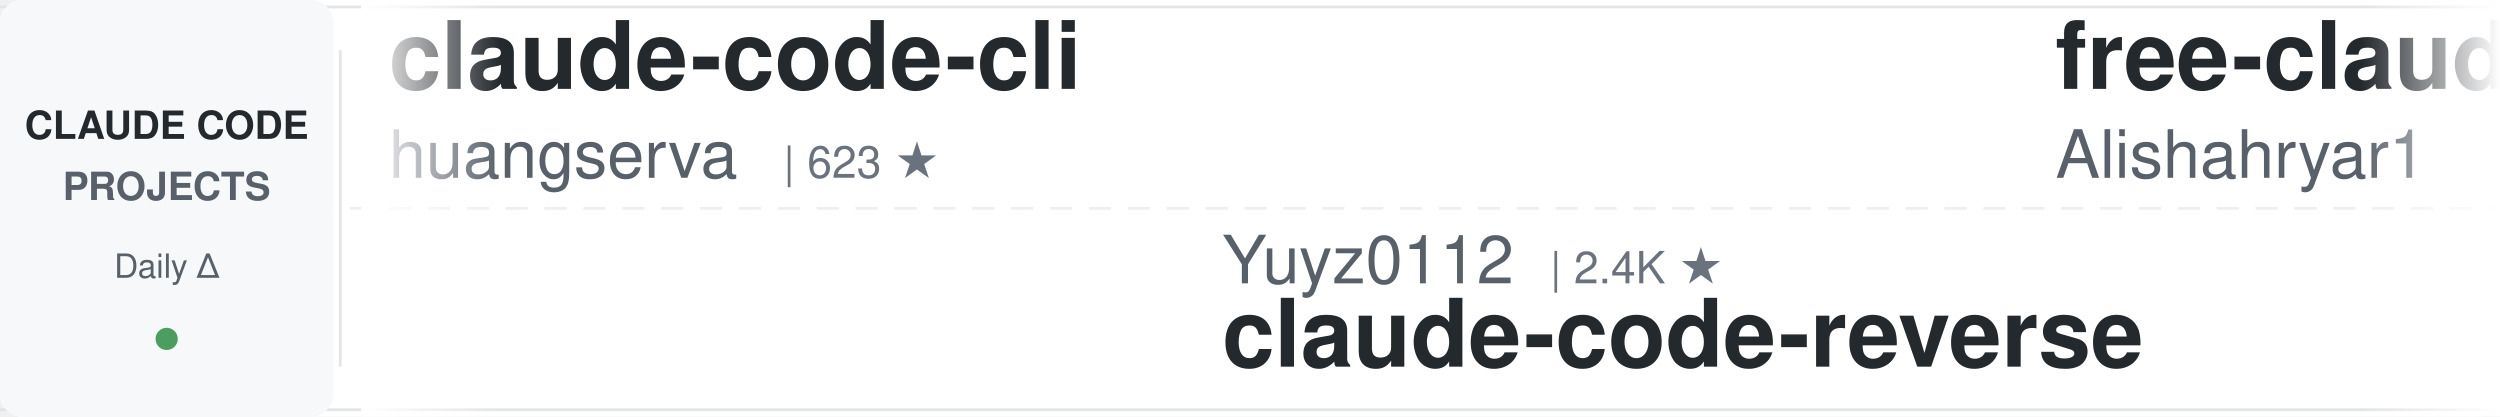
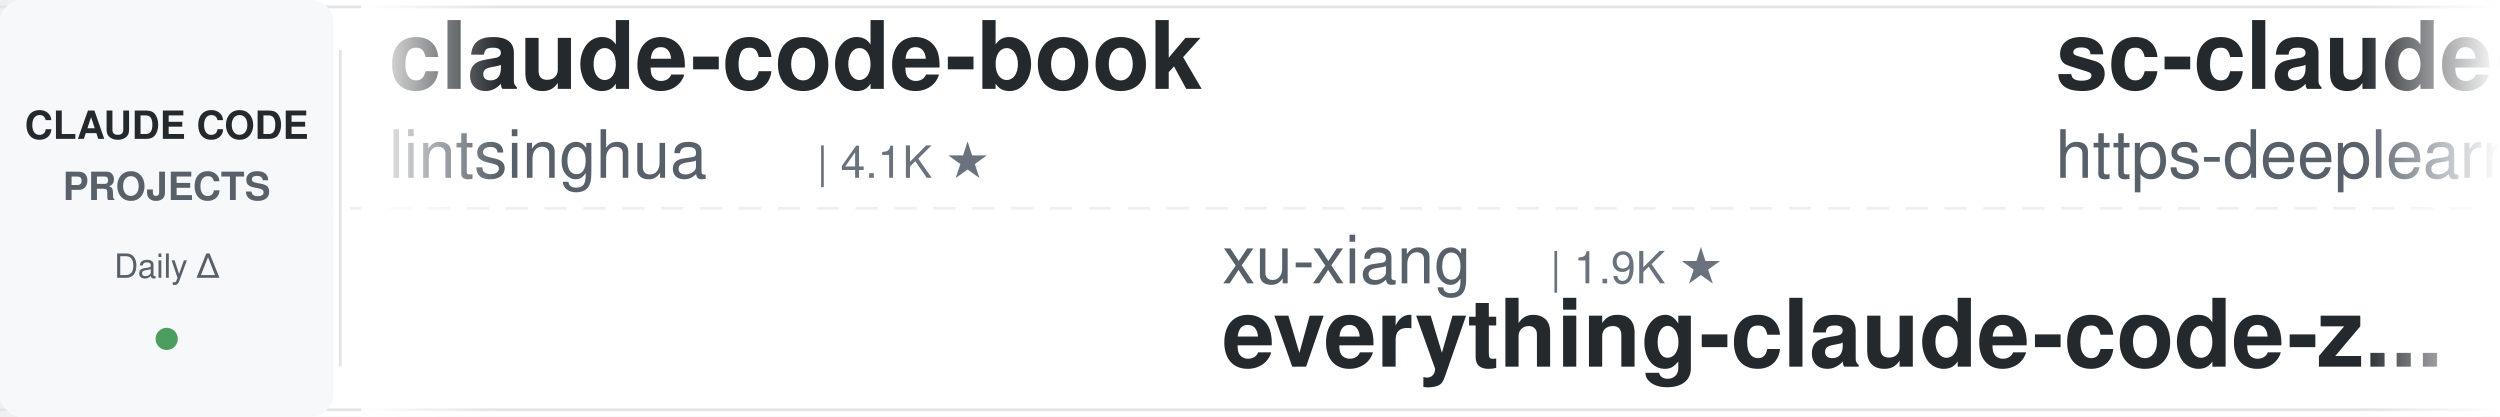
<svg xmlns="http://www.w3.org/2000/svg" width="900" height="150">
  <defs>
    <linearGradient id="leftFade" x1="0%" y1="0%" x2="100%" y2="0%">
      <stop offset="0%" style="stop-color:#ffffff;stop-opacity:1" />
      <stop offset="100%" style="stop-color:#ffffff;stop-opacity:0" />
    </linearGradient>
    <linearGradient id="rightFade" x1="0%" y1="0%" x2="100%" y2="0%">
      <stop offset="0%" style="stop-color:#ffffff;stop-opacity:0" />
      <stop offset="100%" style="stop-color:#ffffff;stop-opacity:1" />
    </linearGradient>
  </defs>
  <rect width="900" height="150" fill="#ffffff" rx="8" />
  <rect x="0" y="2" width="900" height="1" fill="#e1e4e8" />
  <rect x="0" y="147" width="900" height="1" fill="#e1e4e8" />
  <line x1="0" y1="75" x2="900" y2="75" stroke="#e1e4e8" stroke-width="1" stroke-dasharray="8 6" opacity="0.6" />
  <rect x="0" y="0" width="120" height="150" fill="#f6f8fa" rx="8" />
  <text x="60" y="50" font-family="-apple-system, BlinkMacSystemFont, 'Segoe UI', Helvetica, Arial, sans-serif" font-size="14" font-weight="600" fill="#24292e" text-anchor="middle">CLAUDE CODE</text>
  <text x="60" y="72" font-family="-apple-system, BlinkMacSystemFont, 'Segoe UI', Helvetica, Arial, sans-serif" font-size="14" font-weight="600" fill="#586069" text-anchor="middle">PROJECTS</text>
  <text x="60" y="100" font-family="-apple-system, BlinkMacSystemFont, 'Segoe UI', Helvetica, Arial, sans-serif" font-size="12" font-weight="500" fill="#586069" text-anchor="middle">Daily Δ</text>
  <circle cx="60" cy="122" r="4" fill="#22863a" opacity="0.8" />
  <rect x="122" y="18" width="1" height="114" fill="#e1e4e8" />
  <clipPath id="tickerClip">
    <rect x="130" y="0" width="770" height="150" />
  </clipPath>
  <g clip-path="url(#tickerClip)">
    <g id="tickerItems">
      <animateTransform attributeName="transform" attributeType="XML" type="translate" from="0 0" to="-3000 0" dur="54s" repeatCount="indefinite" />
      <g transform="translate(0, 0)">
-         <text x="140" y="32" font-family="-apple-system, BlinkMacSystemFont, 'Segoe UI', Helvetica, Arial, sans-serif" font-size="34" font-weight="600" fill="#24292e">claude-code-cli</text>
-         <text x="140" y="64" font-family="-apple-system, BlinkMacSystemFont, 'Segoe UI', Helvetica, Arial, sans-serif" font-size="24" font-weight="400" fill="#586069">huangserva</text>
-         <text x="282" y="64" font-family="-apple-system, BlinkMacSystemFont, 'Segoe UI', Helvetica, Arial, sans-serif" font-size="16" font-weight="500" fill="#6a737d">| 623 ★</text>
+         <text x="140" y="32" font-family="-apple-system, BlinkMacSystemFont, 'Segoe UI', Helvetica, Arial, sans-serif" font-size="34" font-weight="600" fill="#24292e">claude-code-book</text>
+         <text x="140" y="64" font-family="-apple-system, BlinkMacSystemFont, 'Segoe UI', Helvetica, Arial, sans-serif" font-size="24" font-weight="400" fill="#586069">lintsinghua</text>
+         <text x="294" y="64" font-family="-apple-system, BlinkMacSystemFont, 'Segoe UI', Helvetica, Arial, sans-serif" font-size="16" font-weight="500" fill="#6a737d">| 4.1K ★</text>
      </g>
      <g transform="translate(300, 0)">
-         <text x="140" y="102" font-family="-apple-system, BlinkMacSystemFont, 'Segoe UI', Helvetica, Arial, sans-serif" font-size="24" font-weight="400" fill="#586069">Yuyz0112</text>
-         <text x="258" y="102" font-family="-apple-system, BlinkMacSystemFont, 'Segoe UI', Helvetica, Arial, sans-serif" font-size="16" font-weight="500" fill="#6a737d">| 2.4K ★</text>
-         <text x="140" y="132" font-family="-apple-system, BlinkMacSystemFont, 'Segoe UI', Helvetica, Arial, sans-serif" font-size="34" font-weight="600" fill="#24292e">claude-code-reverse</text>
+         <text x="140" y="102" font-family="-apple-system, BlinkMacSystemFont, 'Segoe UI', Helvetica, Arial, sans-serif" font-size="24" font-weight="400" fill="#586069">xu-xiang</text>
+         <text x="258" y="102" font-family="-apple-system, BlinkMacSystemFont, 'Segoe UI', Helvetica, Arial, sans-serif" font-size="16" font-weight="500" fill="#6a737d">| 1.9K ★</text>
+         <text x="140" y="132" font-family="-apple-system, BlinkMacSystemFont, 'Segoe UI', Helvetica, Arial, sans-serif" font-size="34" font-weight="600" fill="#24292e">everything-claude-code-z...</text>
      </g>
      <g transform="translate(600, 0)">
-         <text x="140" y="32" font-family="-apple-system, BlinkMacSystemFont, 'Segoe UI', Helvetica, Arial, sans-serif" font-size="34" font-weight="600" fill="#24292e">free-claude-code</text>
-         <text x="140" y="64" font-family="-apple-system, BlinkMacSystemFont, 'Segoe UI', Helvetica, Arial, sans-serif" font-size="24" font-weight="400" fill="#586069">Alishahryar1</text>
-         <text x="306" y="64" font-family="-apple-system, BlinkMacSystemFont, 'Segoe UI', Helvetica, Arial, sans-serif" font-size="16" font-weight="500" fill="#6a737d">| 45.7K ★</text>
+         <text x="140" y="32" font-family="-apple-system, BlinkMacSystemFont, 'Segoe UI', Helvetica, Arial, sans-serif" font-size="34" font-weight="600" fill="#24292e">sc-claude-code-files</text>
+         <text x="140" y="64" font-family="-apple-system, BlinkMacSystemFont, 'Segoe UI', Helvetica, Arial, sans-serif" font-size="24" font-weight="400" fill="#586069">https-deeplearning-ai</text>
+         <text x="414" y="64" font-family="-apple-system, BlinkMacSystemFont, 'Segoe UI', Helvetica, Arial, sans-serif" font-size="16" font-weight="500" fill="#6a737d">| 540 ★</text>
      </g>
      <g transform="translate(900, 0)">
-         <text x="140" y="102" font-family="-apple-system, BlinkMacSystemFont, 'Segoe UI', Helvetica, Arial, sans-serif" font-size="24" font-weight="400" fill="#586069">Windy3f3f3f3f</text>
-         <text x="318" y="102" font-family="-apple-system, BlinkMacSystemFont, 'Segoe UI', Helvetica, Arial, sans-serif" font-size="16" font-weight="500" fill="#6a737d">| 3.5K ★</text>
-         <text x="140" y="132" font-family="-apple-system, BlinkMacSystemFont, 'Segoe UI', Helvetica, Arial, sans-serif" font-size="34" font-weight="600" fill="#24292e">how-claude-code-works</text>
+         <text x="140" y="102" font-family="-apple-system, BlinkMacSystemFont, 'Segoe UI', Helvetica, Arial, sans-serif" font-size="24" font-weight="400" fill="#586069">fuergaosi233</text>
+         <text x="306" y="102" font-family="-apple-system, BlinkMacSystemFont, 'Segoe UI', Helvetica, Arial, sans-serif" font-size="16" font-weight="500" fill="#6a737d">| 2.8K ★</text>
+         <text x="140" y="132" font-family="-apple-system, BlinkMacSystemFont, 'Segoe UI', Helvetica, Arial, sans-serif" font-size="34" font-weight="600" fill="#24292e">claude-code-proxy</text>
      </g>
      <g transform="translate(1200, 0)">
-         <text x="140" y="32" font-family="-apple-system, BlinkMacSystemFont, 'Segoe UI', Helvetica, Arial, sans-serif" font-size="34" font-weight="600" fill="#24292e">claude-code-proxy</text>
-         <text x="140" y="64" font-family="-apple-system, BlinkMacSystemFont, 'Segoe UI', Helvetica, Arial, sans-serif" font-size="24" font-weight="400" fill="#586069">fuergaosi233</text>
-         <text x="306" y="64" font-family="-apple-system, BlinkMacSystemFont, 'Segoe UI', Helvetica, Arial, sans-serif" font-size="16" font-weight="500" fill="#6a737d">| 2.8K ★</text>
+         <text x="140" y="32" font-family="-apple-system, BlinkMacSystemFont, 'Segoe UI', Helvetica, Arial, sans-serif" font-size="34" font-weight="600" fill="#24292e">awesome-claude-code</text>
+         <text x="140" y="64" font-family="-apple-system, BlinkMacSystemFont, 'Segoe UI', Helvetica, Arial, sans-serif" font-size="24" font-weight="400" fill="#586069">jqueryscript</text>
+         <text x="306" y="64" font-family="-apple-system, BlinkMacSystemFont, 'Segoe UI', Helvetica, Arial, sans-serif" font-size="16" font-weight="500" fill="#6a737d">| 501 ★</text>
      </g>
      <g transform="translate(1500, 0)">
-         <text x="140" y="102" font-family="-apple-system, BlinkMacSystemFont, 'Segoe UI', Helvetica, Arial, sans-serif" font-size="24" font-weight="400" fill="#586069">AICoderTudou</text>
-         <text x="306" y="102" font-family="-apple-system, BlinkMacSystemFont, 'Segoe UI', Helvetica, Arial, sans-serif" font-size="16" font-weight="500" fill="#6a737d">| 496 ★</text>
-         <text x="140" y="132" font-family="-apple-system, BlinkMacSystemFont, 'Segoe UI', Helvetica, Arial, sans-serif" font-size="34" font-weight="600" fill="#24292e">claude-code-tudou</text>
+         <text x="140" y="102" font-family="-apple-system, BlinkMacSystemFont, 'Segoe UI', Helvetica, Arial, sans-serif" font-size="24" font-weight="400" fill="#586069">RichardAtCT</text>
+         <text x="294" y="102" font-family="-apple-system, BlinkMacSystemFont, 'Segoe UI', Helvetica, Arial, sans-serif" font-size="16" font-weight="500" fill="#6a737d">| 2.8K ★</text>
+         <text x="140" y="132" font-family="-apple-system, BlinkMacSystemFont, 'Segoe UI', Helvetica, Arial, sans-serif" font-size="34" font-weight="600" fill="#24292e">claude-code-telegram</text>
      </g>
      <g transform="translate(1800, 0)">
-         <text x="140" y="32" font-family="-apple-system, BlinkMacSystemFont, 'Segoe UI', Helvetica, Arial, sans-serif" font-size="34" font-weight="600" fill="#24292e">claude-code-source-build</text>
-         <text x="140" y="64" font-family="-apple-system, BlinkMacSystemFont, 'Segoe UI', Helvetica, Arial, sans-serif" font-size="24" font-weight="400" fill="#586069">andrew-kramer-inno</text>
-         <text x="378" y="64" font-family="-apple-system, BlinkMacSystemFont, 'Segoe UI', Helvetica, Arial, sans-serif" font-size="16" font-weight="500" fill="#6a737d">| 593 ★</text>
+         <text x="140" y="32" font-family="-apple-system, BlinkMacSystemFont, 'Segoe UI', Helvetica, Arial, sans-serif" font-size="34" font-weight="600" fill="#24292e">claude-code-proxy</text>
+         <text x="140" y="64" font-family="-apple-system, BlinkMacSystemFont, 'Segoe UI', Helvetica, Arial, sans-serif" font-size="24" font-weight="400" fill="#586069">1rgs</text>
+         <text x="210" y="64" font-family="-apple-system, BlinkMacSystemFont, 'Segoe UI', Helvetica, Arial, sans-serif" font-size="16" font-weight="500" fill="#6a737d">| 3.7K ★</text>
      </g>
      <g transform="translate(2100, 0)">
-         <text x="140" y="102" font-family="-apple-system, BlinkMacSystemFont, 'Segoe UI', Helvetica, Arial, sans-serif" font-size="24" font-weight="400" fill="#586069">alejandrobalderas</text>
-         <text x="366" y="102" font-family="-apple-system, BlinkMacSystemFont, 'Segoe UI', Helvetica, Arial, sans-serif" font-size="16" font-weight="500" fill="#6a737d">| 2.8K ★</text>
-         <text x="140" y="132" font-family="-apple-system, BlinkMacSystemFont, 'Segoe UI', Helvetica, Arial, sans-serif" font-size="34" font-weight="600" fill="#24292e">claude-code-from-source</text>
+         <text x="140" y="102" font-family="-apple-system, BlinkMacSystemFont, 'Segoe UI', Helvetica, Arial, sans-serif" font-size="24" font-weight="400" fill="#586069">frankbria</text>
+         <text x="270" y="102" font-family="-apple-system, BlinkMacSystemFont, 'Segoe UI', Helvetica, Arial, sans-serif" font-size="16" font-weight="500" fill="#6a737d">| 9.6K ★</text>
+         <text x="140" y="132" font-family="-apple-system, BlinkMacSystemFont, 'Segoe UI', Helvetica, Arial, sans-serif" font-size="34" font-weight="600" fill="#24292e">ralph-claude-code</text>
      </g>
      <g transform="translate(2400, 0)">
-         <text x="140" y="32" font-family="-apple-system, BlinkMacSystemFont, 'Segoe UI', Helvetica, Arial, sans-serif" font-size="34" font-weight="600" fill="#24292e">claude-code-prompts</text>
-         <text x="140" y="64" font-family="-apple-system, BlinkMacSystemFont, 'Segoe UI', Helvetica, Arial, sans-serif" font-size="24" font-weight="400" fill="#586069">repowise-dev</text>
-         <text x="306" y="64" font-family="-apple-system, BlinkMacSystemFont, 'Segoe UI', Helvetica, Arial, sans-serif" font-size="16" font-weight="500" fill="#6a737d">| 1.2K ★</text>
+         <text x="140" y="32" font-family="-apple-system, BlinkMacSystemFont, 'Segoe UI', Helvetica, Arial, sans-serif" font-size="34" font-weight="600" fill="#24292e">claude_codex_bridge</text>
+         <text x="140" y="64" font-family="-apple-system, BlinkMacSystemFont, 'Segoe UI', Helvetica, Arial, sans-serif" font-size="24" font-weight="400" fill="#586069">SeemSeam</text>
+         <text x="258" y="64" font-family="-apple-system, BlinkMacSystemFont, 'Segoe UI', Helvetica, Arial, sans-serif" font-size="16" font-weight="500" fill="#6a737d">| 3.4K ★</text>
      </g>
      <g transform="translate(2700, 0)">
-         <text x="140" y="102" font-family="-apple-system, BlinkMacSystemFont, 'Segoe UI', Helvetica, Arial, sans-serif" font-size="24" font-weight="400" fill="#586069">VILA-Lab</text>
-         <text x="258" y="102" font-family="-apple-system, BlinkMacSystemFont, 'Segoe UI', Helvetica, Arial, sans-serif" font-size="16" font-weight="500" fill="#6a737d">| 2.1K ★</text>
-         <text x="140" y="132" font-family="-apple-system, BlinkMacSystemFont, 'Segoe UI', Helvetica, Arial, sans-serif" font-size="34" font-weight="600" fill="#24292e">Dive-into-Claude-Code</text>
+         <text x="140" y="102" font-family="-apple-system, BlinkMacSystemFont, 'Segoe UI', Helvetica, Arial, sans-serif" font-size="24" font-weight="400" fill="#586069">huangserva</text>
+         <text x="282" y="102" font-family="-apple-system, BlinkMacSystemFont, 'Segoe UI', Helvetica, Arial, sans-serif" font-size="16" font-weight="500" fill="#6a737d">| 623 ★</text>
+         <text x="140" y="132" font-family="-apple-system, BlinkMacSystemFont, 'Segoe UI', Helvetica, Arial, sans-serif" font-size="34" font-weight="600" fill="#24292e">claude-code-cli</text>
      </g>
      <g transform="translate(3000, 0)">
-         <text x="140" y="32" font-family="-apple-system, BlinkMacSystemFont, 'Segoe UI', Helvetica, Arial, sans-serif" font-size="34" font-weight="600" fill="#24292e">claude-code-cli</text>
-         <text x="140" y="64" font-family="-apple-system, BlinkMacSystemFont, 'Segoe UI', Helvetica, Arial, sans-serif" font-size="24" font-weight="400" fill="#586069">huangserva</text>
-         <text x="282" y="64" font-family="-apple-system, BlinkMacSystemFont, 'Segoe UI', Helvetica, Arial, sans-serif" font-size="16" font-weight="500" fill="#6a737d">| 623 ★</text>
+         <text x="140" y="32" font-family="-apple-system, BlinkMacSystemFont, 'Segoe UI', Helvetica, Arial, sans-serif" font-size="34" font-weight="600" fill="#24292e">claude-code-book</text>
+         <text x="140" y="64" font-family="-apple-system, BlinkMacSystemFont, 'Segoe UI', Helvetica, Arial, sans-serif" font-size="24" font-weight="400" fill="#586069">lintsinghua</text>
+         <text x="294" y="64" font-family="-apple-system, BlinkMacSystemFont, 'Segoe UI', Helvetica, Arial, sans-serif" font-size="16" font-weight="500" fill="#6a737d">| 4.1K ★</text>
      </g>
      <g transform="translate(3300, 0)">
-         <text x="140" y="102" font-family="-apple-system, BlinkMacSystemFont, 'Segoe UI', Helvetica, Arial, sans-serif" font-size="24" font-weight="400" fill="#586069">Yuyz0112</text>
-         <text x="258" y="102" font-family="-apple-system, BlinkMacSystemFont, 'Segoe UI', Helvetica, Arial, sans-serif" font-size="16" font-weight="500" fill="#6a737d">| 2.4K ★</text>
-         <text x="140" y="132" font-family="-apple-system, BlinkMacSystemFont, 'Segoe UI', Helvetica, Arial, sans-serif" font-size="34" font-weight="600" fill="#24292e">claude-code-reverse</text>
+         <text x="140" y="102" font-family="-apple-system, BlinkMacSystemFont, 'Segoe UI', Helvetica, Arial, sans-serif" font-size="24" font-weight="400" fill="#586069">xu-xiang</text>
+         <text x="258" y="102" font-family="-apple-system, BlinkMacSystemFont, 'Segoe UI', Helvetica, Arial, sans-serif" font-size="16" font-weight="500" fill="#6a737d">| 1.9K ★</text>
+         <text x="140" y="132" font-family="-apple-system, BlinkMacSystemFont, 'Segoe UI', Helvetica, Arial, sans-serif" font-size="34" font-weight="600" fill="#24292e">everything-claude-code-z...</text>
      </g>
      <g transform="translate(3600, 0)">
-         <text x="140" y="32" font-family="-apple-system, BlinkMacSystemFont, 'Segoe UI', Helvetica, Arial, sans-serif" font-size="34" font-weight="600" fill="#24292e">free-claude-code</text>
-         <text x="140" y="64" font-family="-apple-system, BlinkMacSystemFont, 'Segoe UI', Helvetica, Arial, sans-serif" font-size="24" font-weight="400" fill="#586069">Alishahryar1</text>
-         <text x="306" y="64" font-family="-apple-system, BlinkMacSystemFont, 'Segoe UI', Helvetica, Arial, sans-serif" font-size="16" font-weight="500" fill="#6a737d">| 45.7K ★</text>
+         <text x="140" y="32" font-family="-apple-system, BlinkMacSystemFont, 'Segoe UI', Helvetica, Arial, sans-serif" font-size="34" font-weight="600" fill="#24292e">sc-claude-code-files</text>
+         <text x="140" y="64" font-family="-apple-system, BlinkMacSystemFont, 'Segoe UI', Helvetica, Arial, sans-serif" font-size="24" font-weight="400" fill="#586069">https-deeplearning-ai</text>
+         <text x="414" y="64" font-family="-apple-system, BlinkMacSystemFont, 'Segoe UI', Helvetica, Arial, sans-serif" font-size="16" font-weight="500" fill="#6a737d">| 540 ★</text>
      </g>
      <g transform="translate(3900, 0)">
-         <text x="140" y="102" font-family="-apple-system, BlinkMacSystemFont, 'Segoe UI', Helvetica, Arial, sans-serif" font-size="24" font-weight="400" fill="#586069">Windy3f3f3f3f</text>
-         <text x="318" y="102" font-family="-apple-system, BlinkMacSystemFont, 'Segoe UI', Helvetica, Arial, sans-serif" font-size="16" font-weight="500" fill="#6a737d">| 3.5K ★</text>
-         <text x="140" y="132" font-family="-apple-system, BlinkMacSystemFont, 'Segoe UI', Helvetica, Arial, sans-serif" font-size="34" font-weight="600" fill="#24292e">how-claude-code-works</text>
+         <text x="140" y="102" font-family="-apple-system, BlinkMacSystemFont, 'Segoe UI', Helvetica, Arial, sans-serif" font-size="24" font-weight="400" fill="#586069">fuergaosi233</text>
+         <text x="306" y="102" font-family="-apple-system, BlinkMacSystemFont, 'Segoe UI', Helvetica, Arial, sans-serif" font-size="16" font-weight="500" fill="#6a737d">| 2.8K ★</text>
+         <text x="140" y="132" font-family="-apple-system, BlinkMacSystemFont, 'Segoe UI', Helvetica, Arial, sans-serif" font-size="34" font-weight="600" fill="#24292e">claude-code-proxy</text>
      </g>
    </g>
  </g>
  <rect x="130" y="0" width="50" height="150" fill="url(#leftFade)" />
  <rect x="850" y="0" width="50" height="150" fill="url(#rightFade)" />
</svg>
